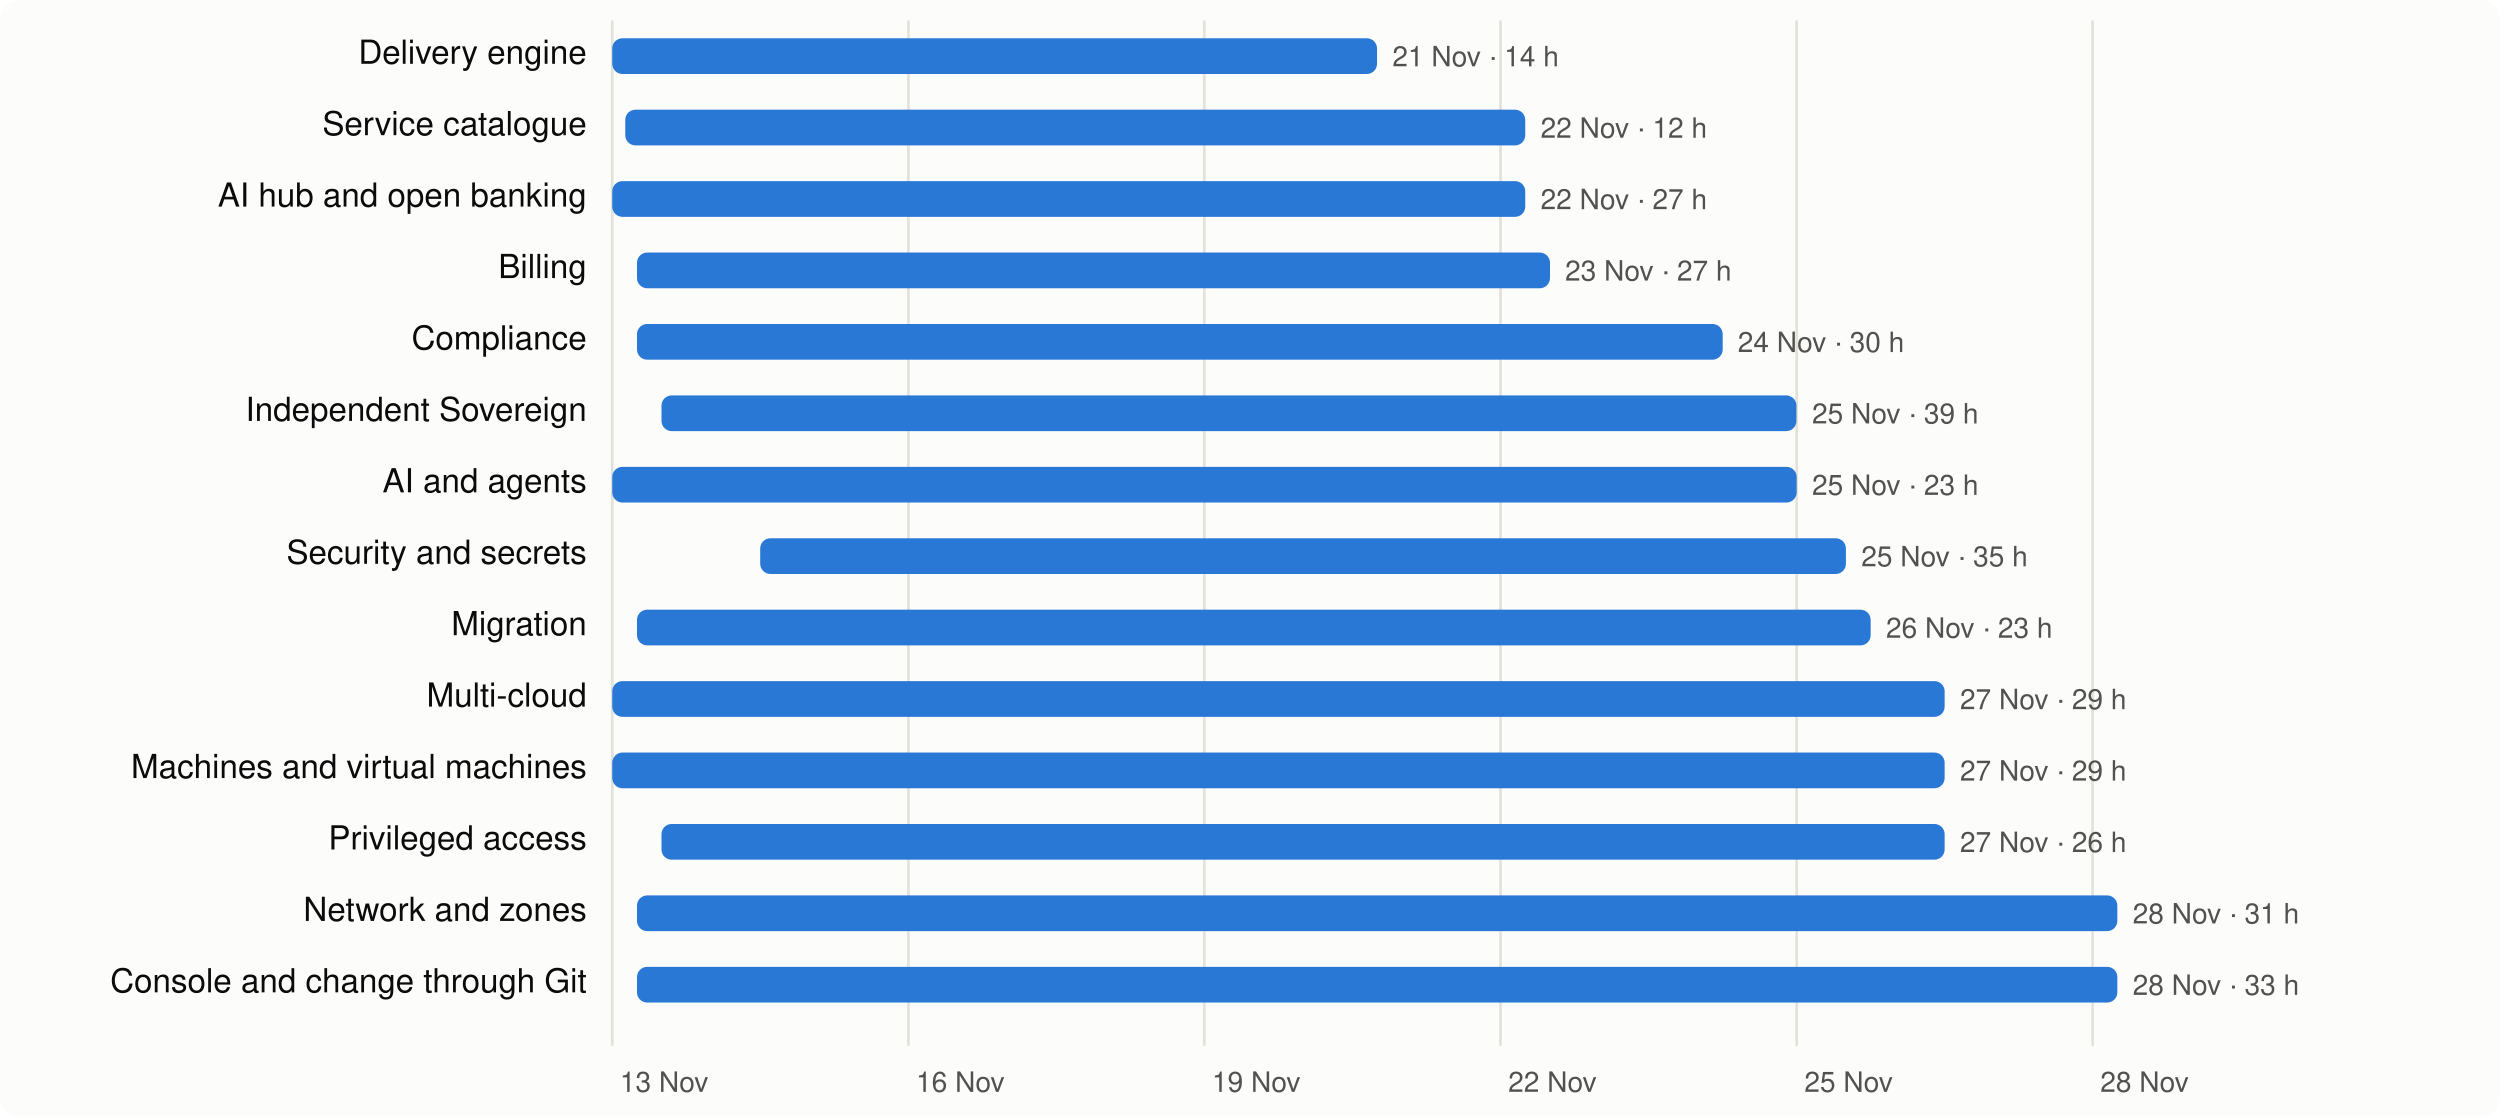
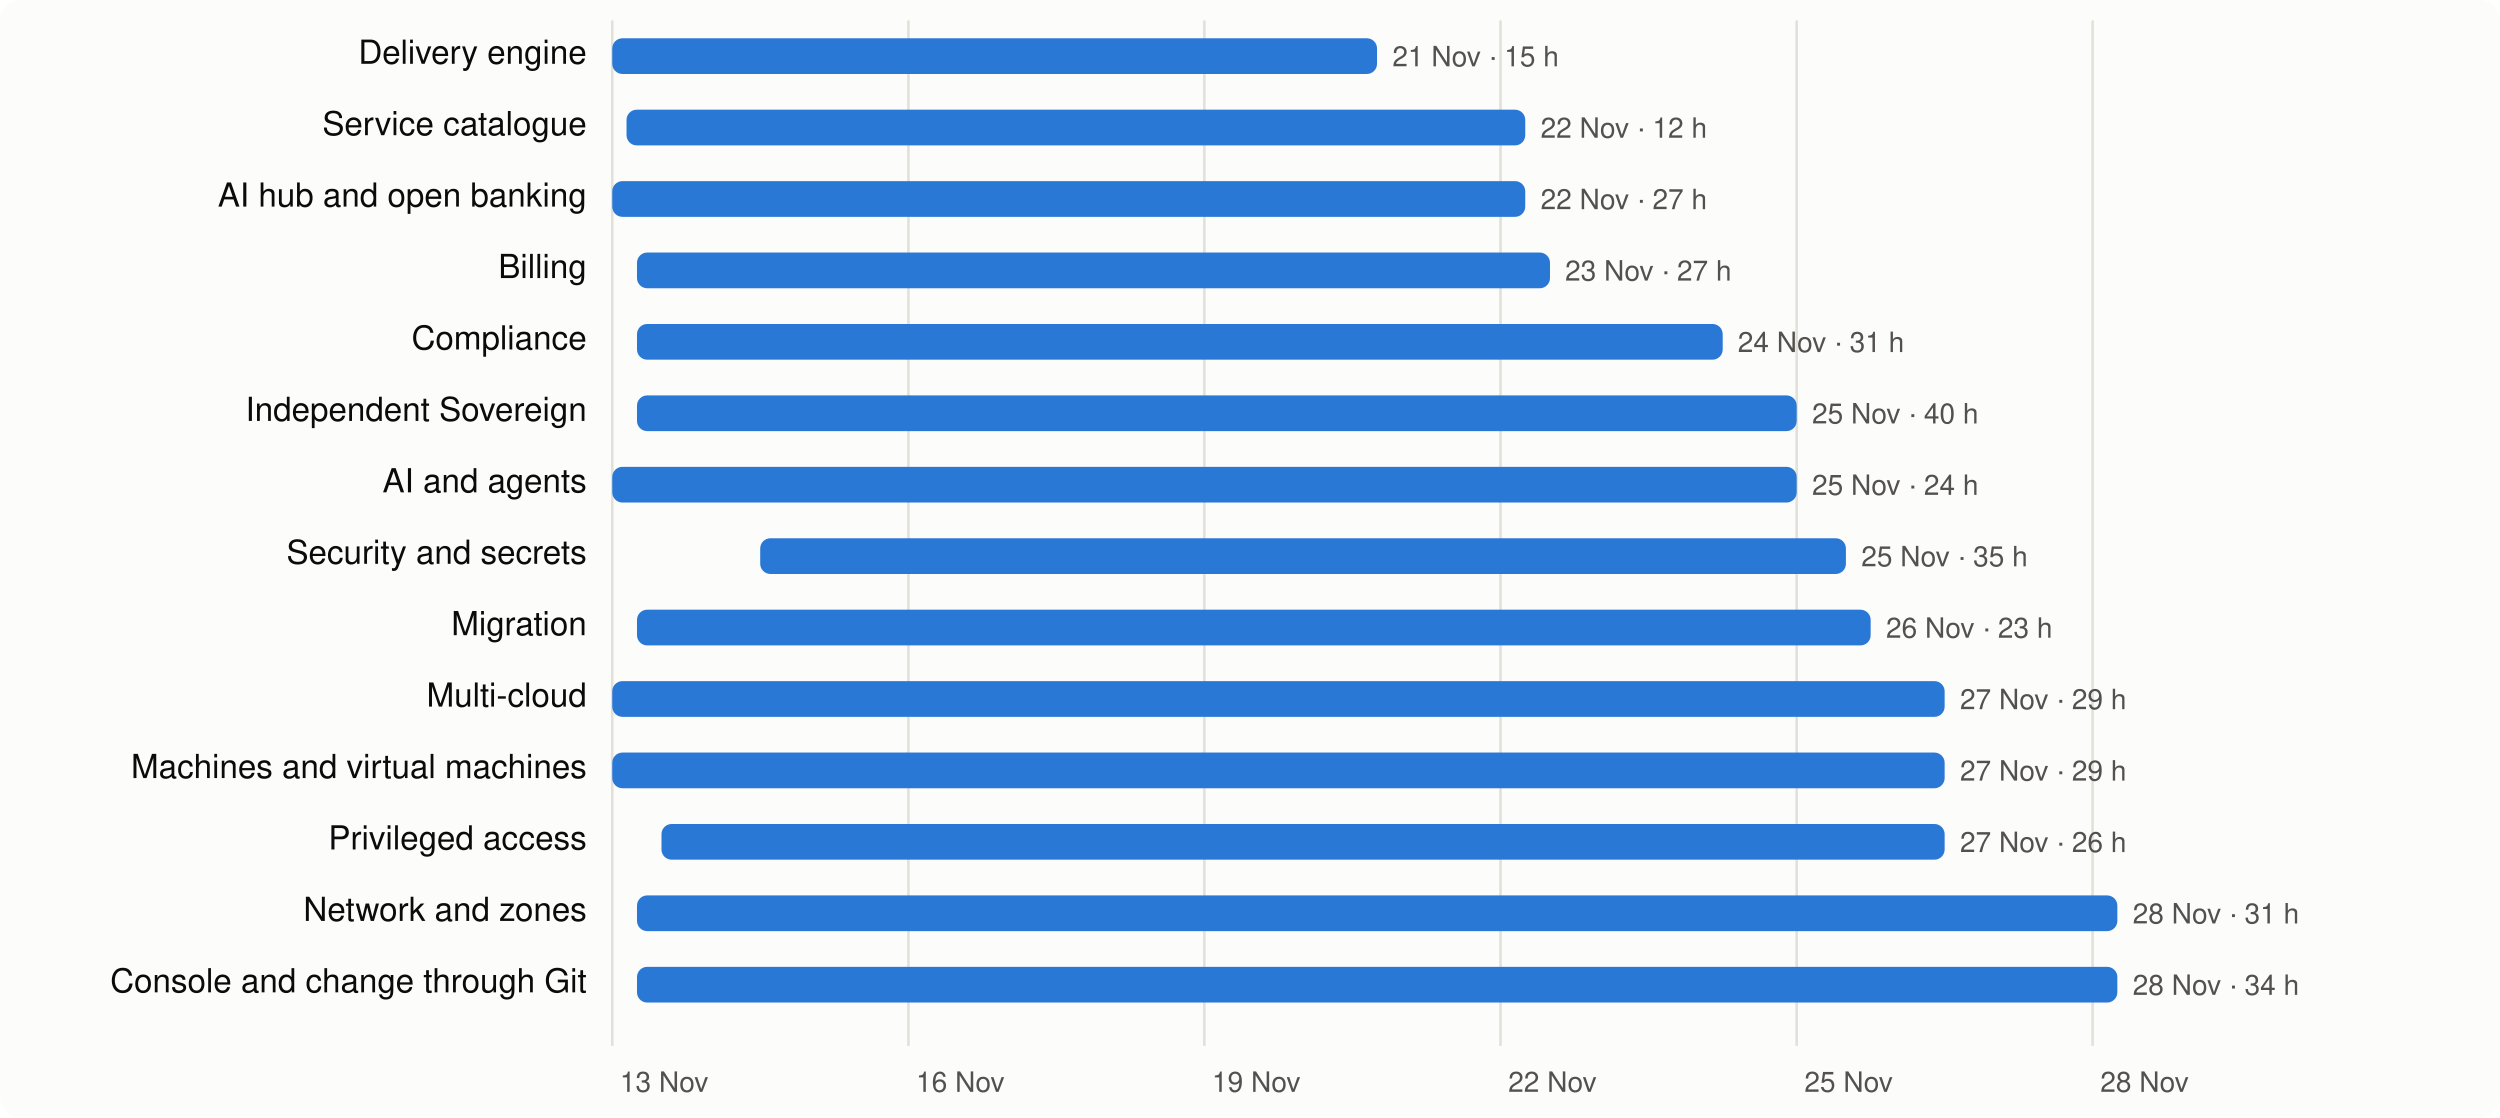
<svg xmlns="http://www.w3.org/2000/svg" viewBox="0 0 980 438" width="980" height="438" font-family="system-ui,-apple-system,Segoe UI,Helvetica,Arial,sans-serif" font-size="13">
  <rect width="980" height="438" rx="8" fill="#fcfcfb" />
  <line x1="240.0" x2="240.0" y1="8" y2="410" stroke="#e1e0d9" />
  <text x="243.0" y="428" fill="#52514e" font-size="11">13 Nov</text>
  <line x1="356.1" x2="356.1" y1="8" y2="410" stroke="#e1e0d9" />
  <text x="359.1" y="428" fill="#52514e" font-size="11">16 Nov</text>
  <line x1="472.1" x2="472.1" y1="8" y2="410" stroke="#e1e0d9" />
  <text x="475.1" y="428" fill="#52514e" font-size="11">19 Nov</text>
  <line x1="588.2" x2="588.2" y1="8" y2="410" stroke="#e1e0d9" />
  <text x="591.2" y="428" fill="#52514e" font-size="11">22 Nov</text>
  <line x1="704.3" x2="704.3" y1="8" y2="410" stroke="#e1e0d9" />
  <text x="707.3" y="428" fill="#52514e" font-size="11">25 Nov</text>
  <line x1="820.3" x2="820.3" y1="8" y2="410" stroke="#e1e0d9" />
  <text x="823.3" y="428" fill="#52514e" font-size="11">28 Nov</text>
  <text x="230" y="25" text-anchor="end" fill="#0b0b0b">Delivery engine</text>
  <rect x="240.0" y="15" width="299.8" height="14" rx="4" fill="#2a78d6" />
-   <text x="545.8" y="26" fill="#52514e" font-size="11">21 Nov · 14 h</text>
+   <text x="545.8" y="26" fill="#52514e" font-size="11">21 Nov · 15 h</text>
  <text x="230" y="53" text-anchor="end" fill="#0b0b0b">Service catalogue</text>
-   <rect x="245.1" y="43" width="352.8" height="14" rx="4" fill="#2a78d6" />
+   <rect x="245.6" y="43" width="352.3" height="14" rx="4" fill="#2a78d6" />
  <text x="603.9" y="54" fill="#52514e" font-size="11">22 Nov · 12 h</text>
  <text x="230" y="81" text-anchor="end" fill="#0b0b0b">AI hub and open banking</text>
  <rect x="240.0" y="71" width="357.9" height="14" rx="4" fill="#2a78d6" />
  <text x="603.9" y="82" fill="#52514e" font-size="11">22 Nov · 27 h</text>
  <text x="230" y="109" text-anchor="end" fill="#0b0b0b">Billing</text>
  <rect x="249.7" y="99" width="357.9" height="14" rx="4" fill="#2a78d6" />
  <text x="613.5" y="110" fill="#52514e" font-size="11">23 Nov · 27 h</text>
  <text x="230" y="137" text-anchor="end" fill="#0b0b0b">Compliance</text>
  <rect x="249.7" y="127" width="425.6" height="14" rx="4" fill="#2a78d6" />
-   <text x="681.2" y="138" fill="#52514e" font-size="11">24 Nov · 30 h</text>
+   <text x="681.2" y="138" fill="#52514e" font-size="11">24 Nov · 31 h</text>
  <text x="230" y="165" text-anchor="end" fill="#0b0b0b">Independent Sovereign</text>
-   <rect x="259.3" y="155" width="444.9" height="14" rx="4" fill="#2a78d6" />
-   <text x="710.3" y="166" fill="#52514e" font-size="11">25 Nov · 39 h</text>
+   <rect x="249.7" y="155" width="454.6" height="14" rx="4" fill="#2a78d6" />
+   <text x="710.3" y="166" fill="#52514e" font-size="11">25 Nov · 40 h</text>
  <text x="230" y="193" text-anchor="end" fill="#0b0b0b">AI and agents</text>
  <rect x="240.0" y="183" width="464.3" height="14" rx="4" fill="#2a78d6" />
-   <text x="710.3" y="194" fill="#52514e" font-size="11">25 Nov · 23 h</text>
+   <text x="710.3" y="194" fill="#52514e" font-size="11">25 Nov · 24 h</text>
  <text x="230" y="221" text-anchor="end" fill="#0b0b0b">Security and secrets</text>
  <rect x="298.0" y="211" width="425.6" height="14" rx="4" fill="#2a78d6" />
  <text x="729.6" y="222" fill="#52514e" font-size="11">25 Nov · 35 h</text>
  <text x="230" y="249" text-anchor="end" fill="#0b0b0b">Migration</text>
  <rect x="249.7" y="239" width="483.6" height="14" rx="4" fill="#2a78d6" />
  <text x="739.3" y="250" fill="#52514e" font-size="11">26 Nov · 23 h</text>
  <text x="230" y="277" text-anchor="end" fill="#0b0b0b">Multi-cloud</text>
  <rect x="240.0" y="267" width="522.3" height="14" rx="4" fill="#2a78d6" />
  <text x="768.3" y="278" fill="#52514e" font-size="11">27 Nov · 29 h</text>
  <text x="230" y="305" text-anchor="end" fill="#0b0b0b">Machines and virtual machines</text>
  <rect x="240.0" y="295" width="522.3" height="14" rx="4" fill="#2a78d6" />
  <text x="768.3" y="306" fill="#52514e" font-size="11">27 Nov · 29 h</text>
  <text x="230" y="333" text-anchor="end" fill="#0b0b0b">Privileged access</text>
  <rect x="259.3" y="323" width="503.0" height="14" rx="4" fill="#2a78d6" />
  <text x="768.3" y="334" fill="#52514e" font-size="11">27 Nov · 26 h</text>
  <text x="230" y="361" text-anchor="end" fill="#0b0b0b">Network and zones</text>
  <rect x="249.7" y="351" width="580.3" height="14" rx="4" fill="#2a78d6" />
  <text x="836.0" y="362" fill="#52514e" font-size="11">28 Nov · 31 h</text>
  <text x="230" y="389" text-anchor="end" fill="#0b0b0b">Console and change through Git</text>
  <rect x="249.7" y="379" width="580.3" height="14" rx="4" fill="#2a78d6" />
-   <text x="836.0" y="390" fill="#52514e" font-size="11">28 Nov · 33 h</text>
+   <text x="836.0" y="390" fill="#52514e" font-size="11">28 Nov · 34 h</text>
</svg>
